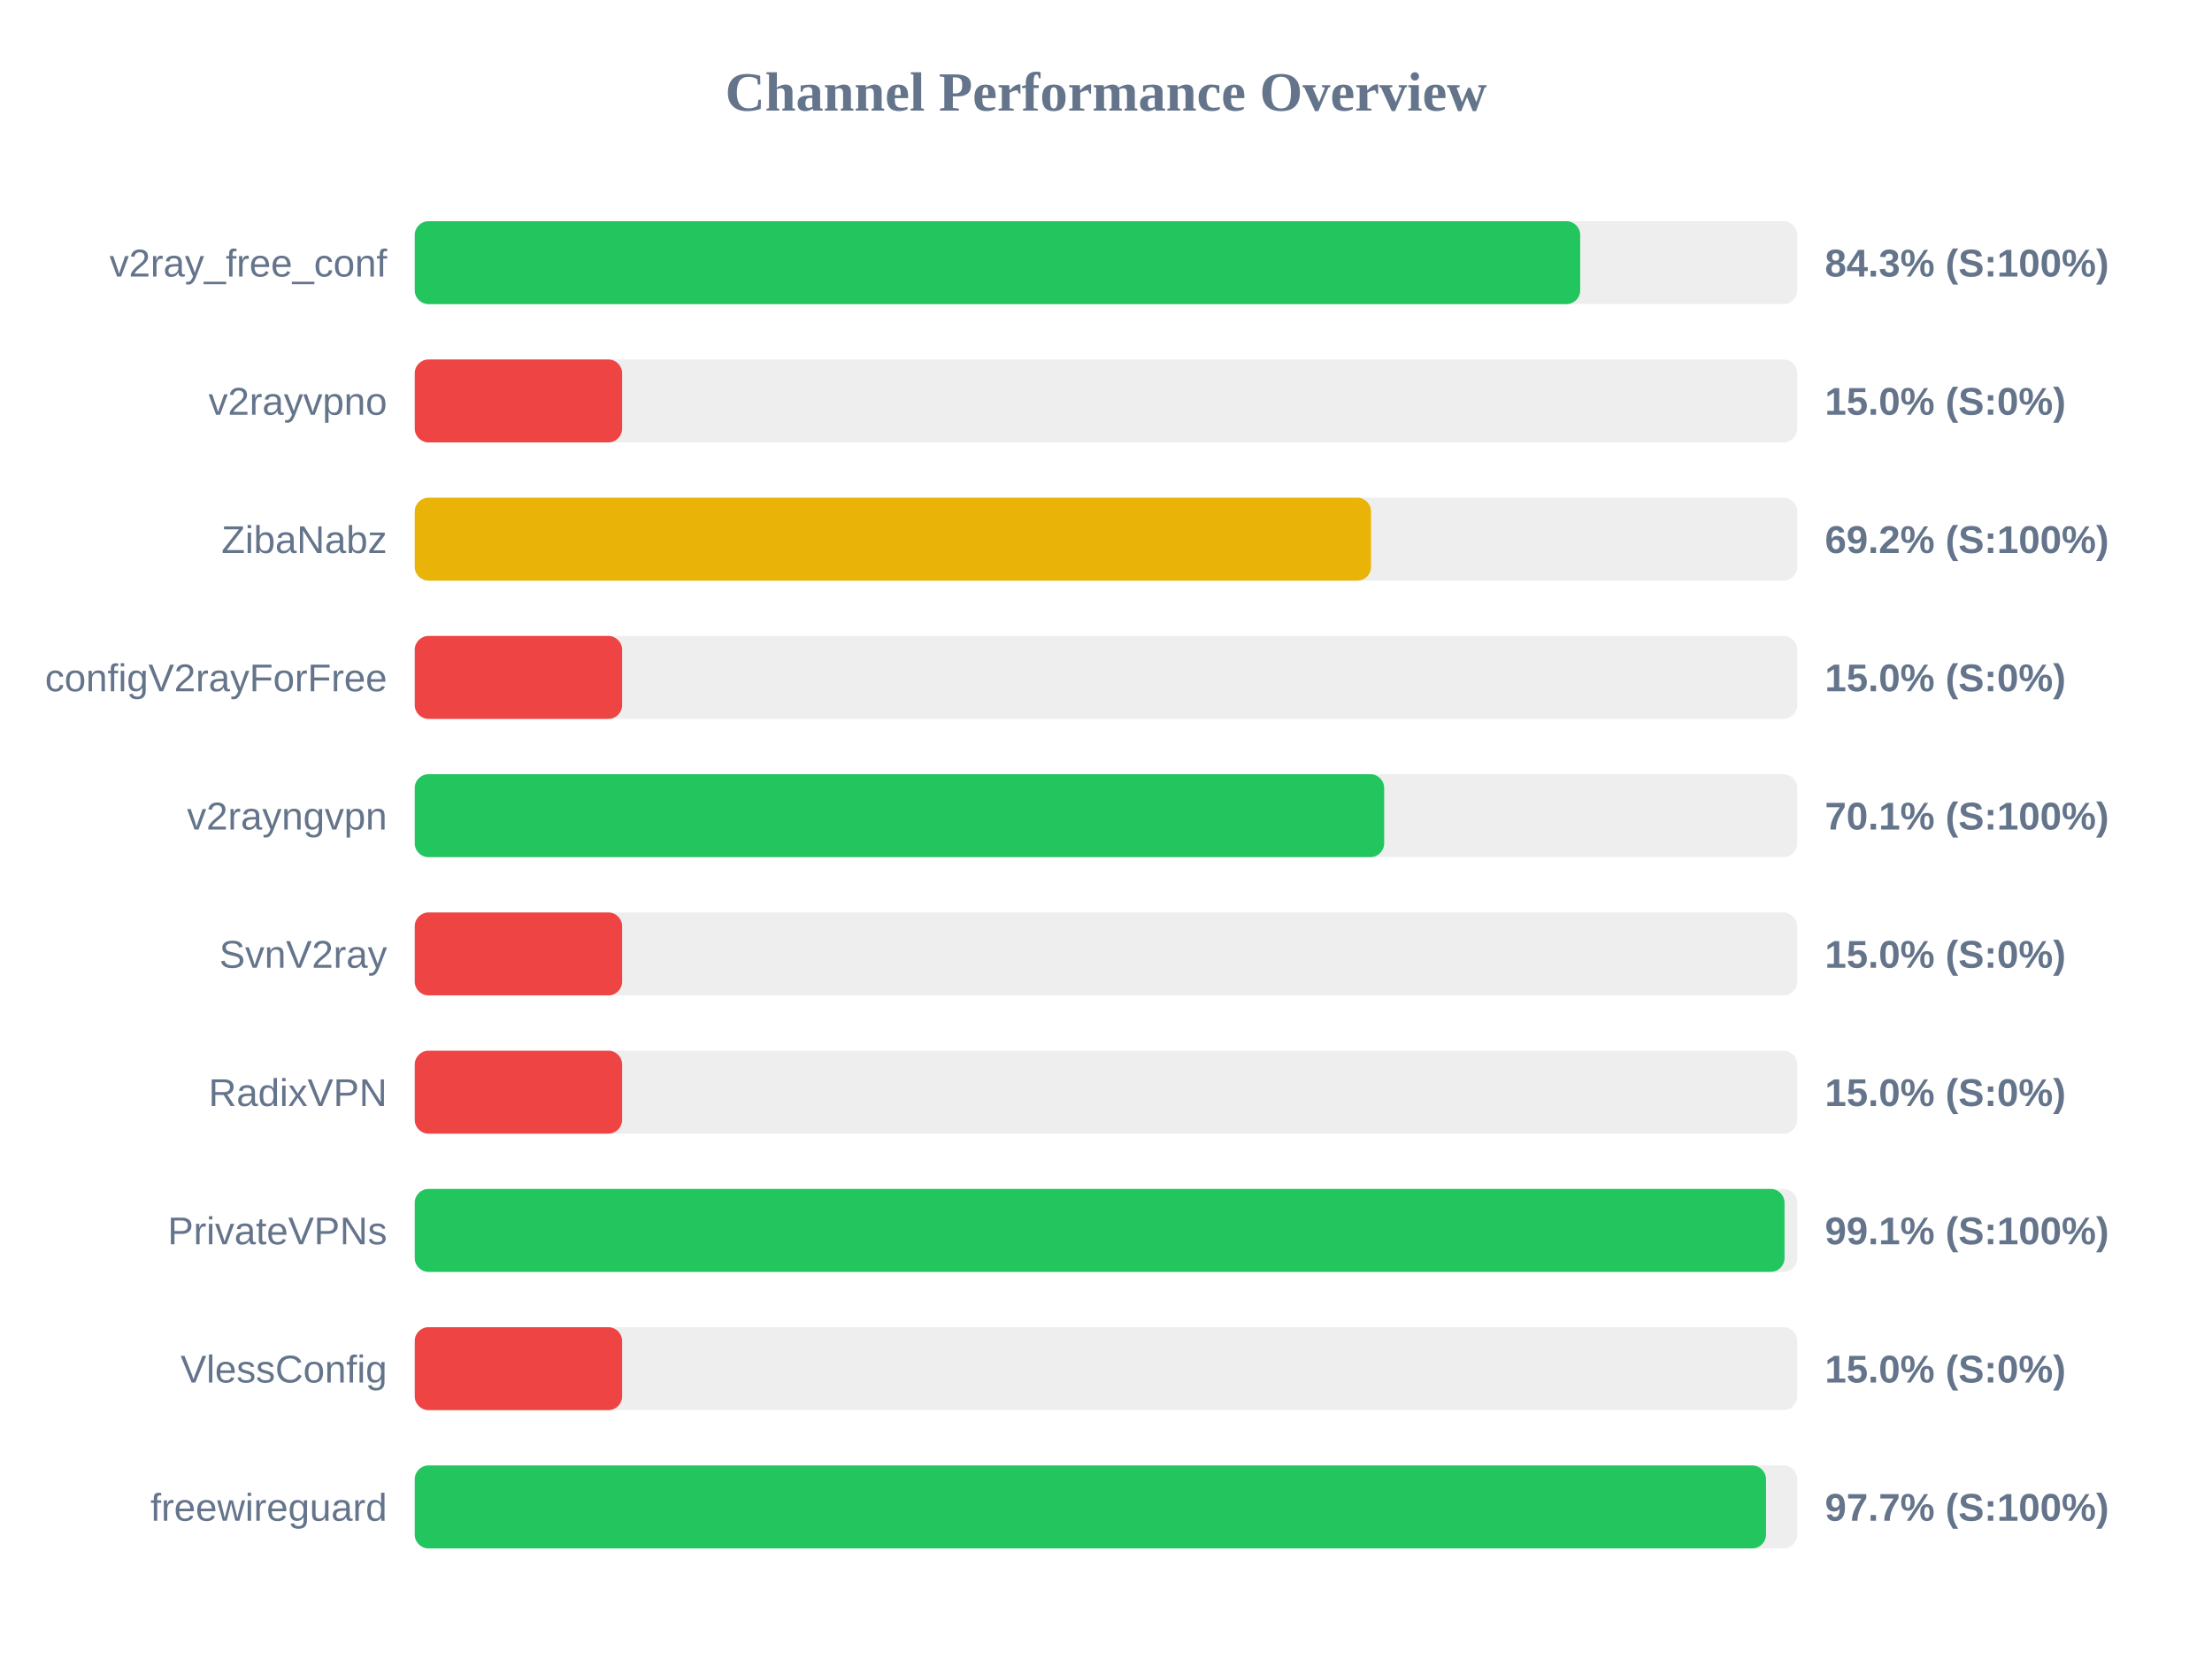
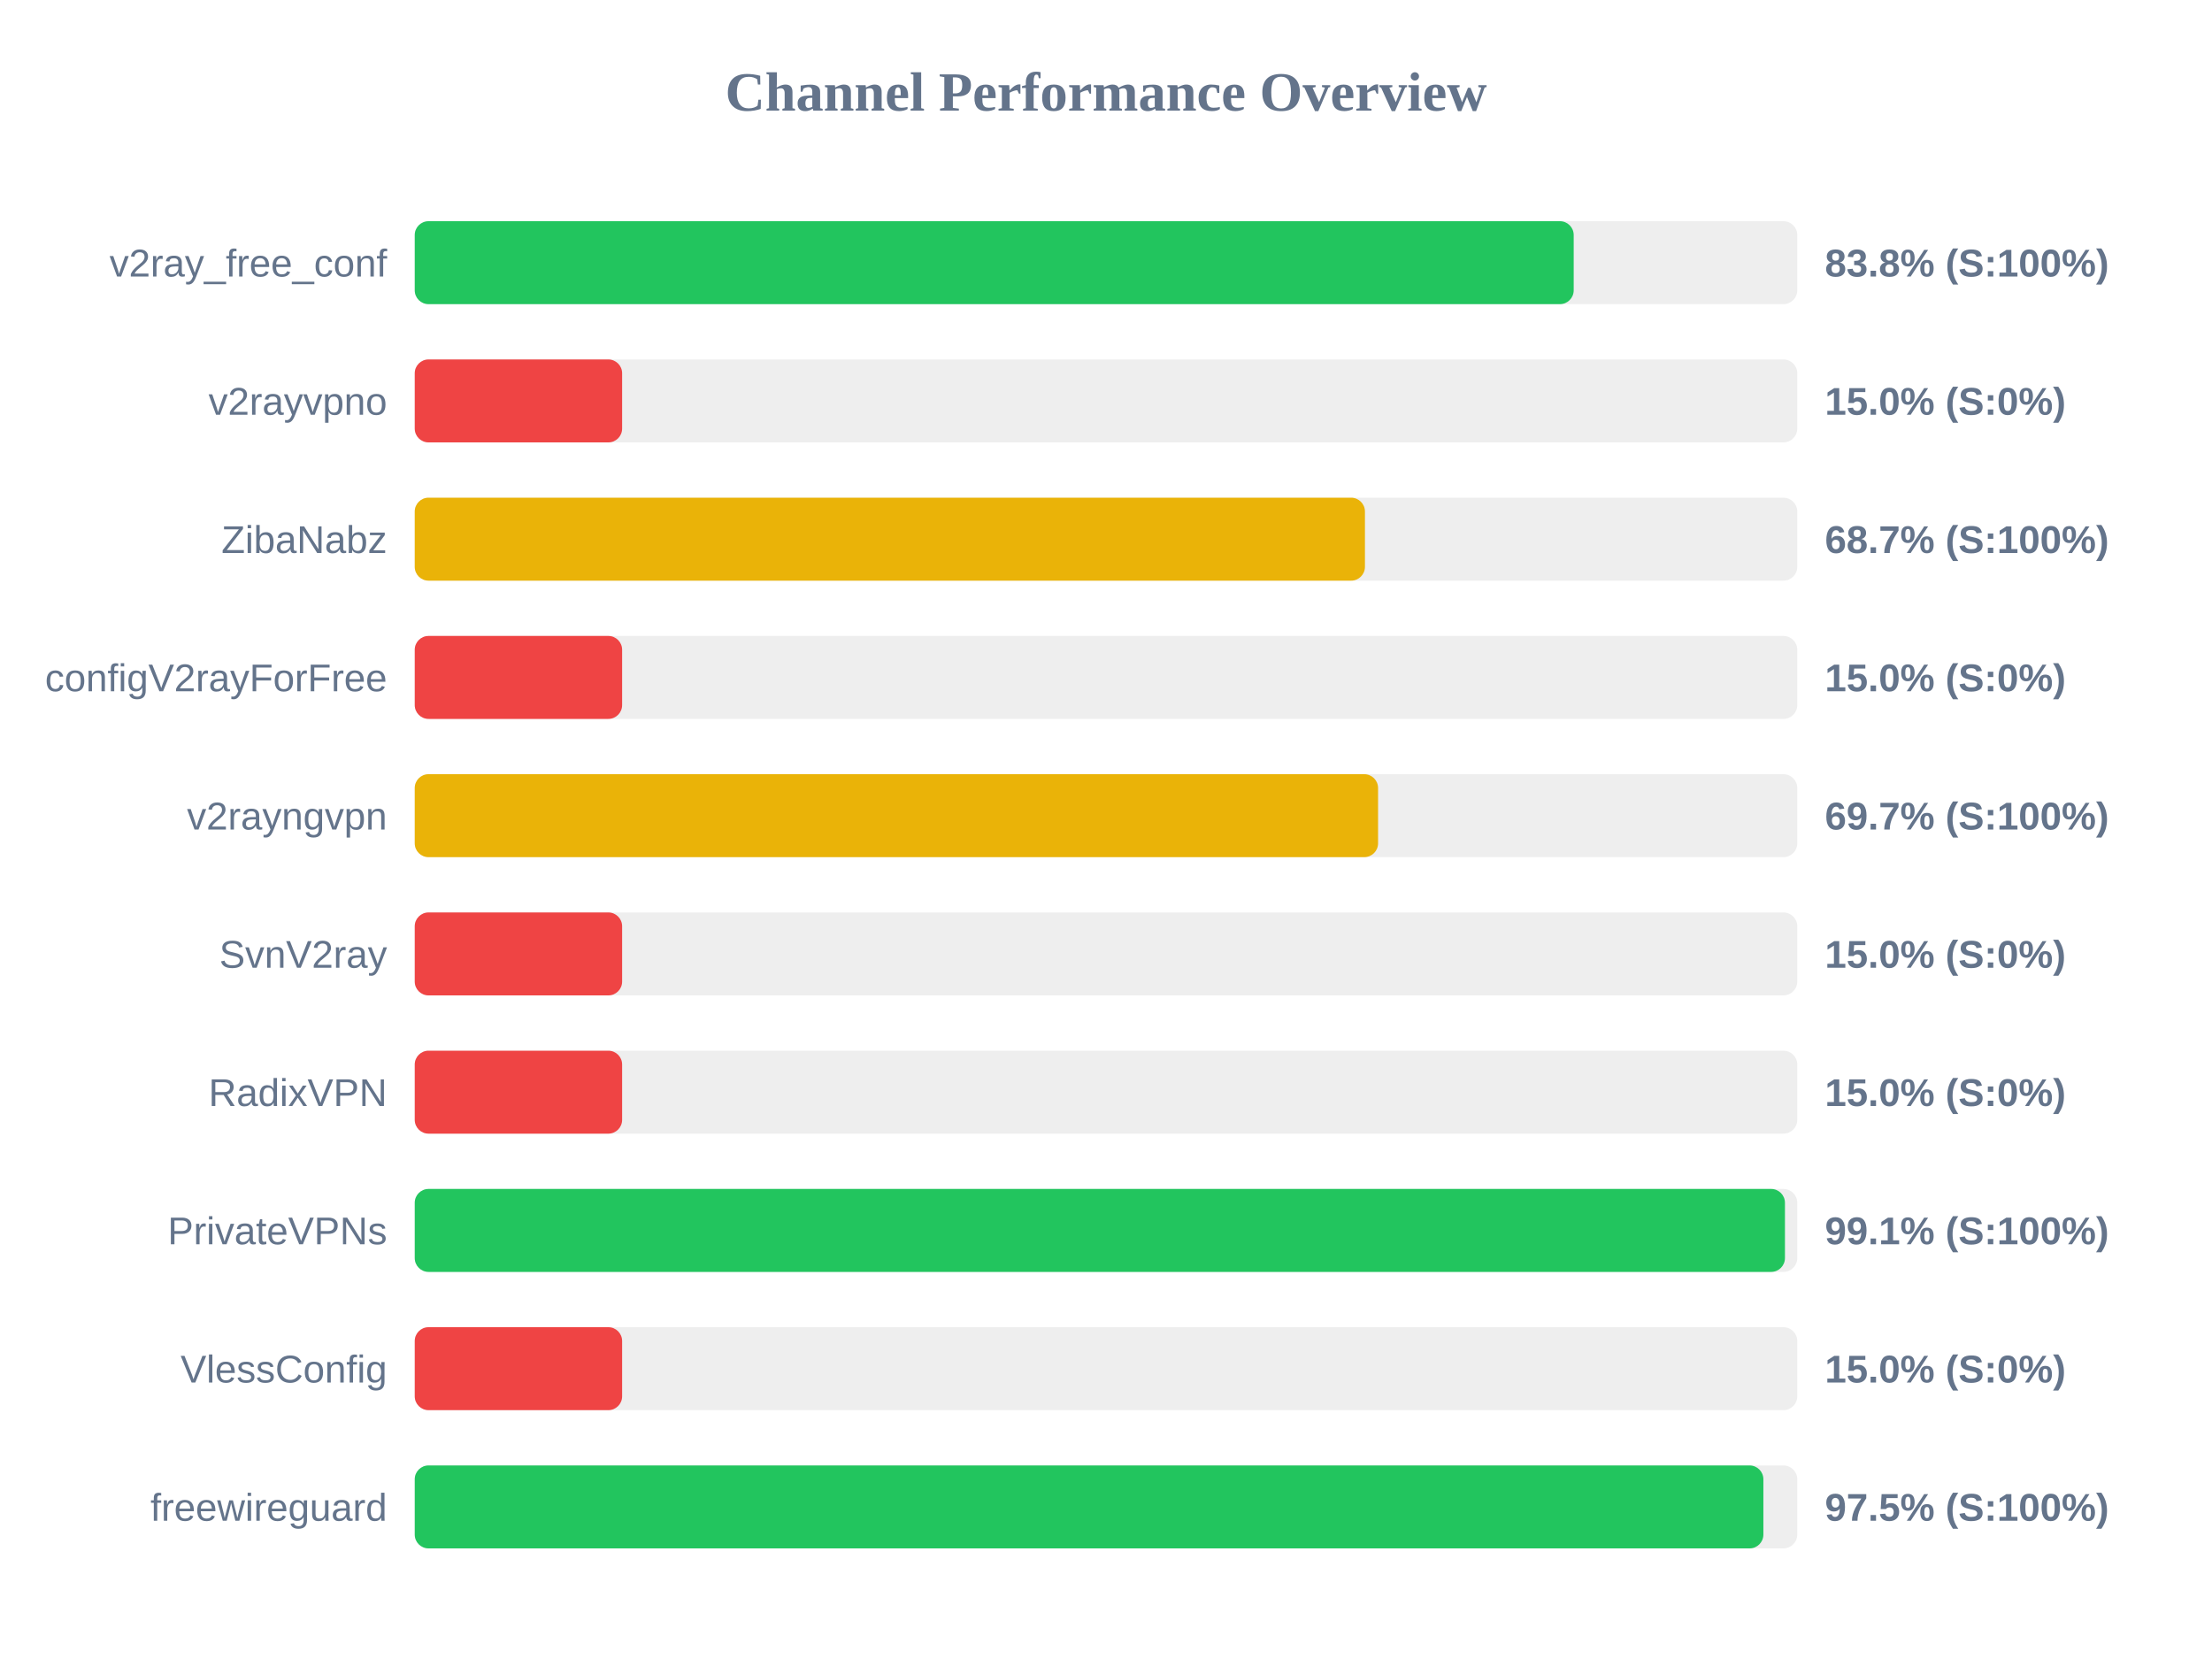
<svg xmlns="http://www.w3.org/2000/svg" width="800" height="600" version="1.1">
  <style>
        .row { font: 14px Arial; fill: #64748b; }
        .score { font: bold 14px Arial; fill: #64748b; }
    </style>
  <text x="400" y="40" text-anchor="middle" font-size="20px" font-weight="bold" fill="#64748b">Channel Performance Overview</text>
  <rect x="150" y="80" width="500" height="30" fill="#eee" rx="5" />
-   <rect x="150" y="80" width="421.5" height="30" fill="#22c55e" rx="5" />
+   <rect x="150" y="80" width="419.15" height="30" fill="#22c55e" rx="5" />
  <text x="140" y="100" text-anchor="end" class="row">v2ray_free_conf</text>
-   <text x="660" y="100" text-anchor="start" class="score">84.3% (S:100%)</text>
+   <text x="660" y="100" text-anchor="start" class="score">83.8% (S:100%)</text>
  <rect x="150" y="130" width="500" height="30" fill="#eee" rx="5" />
  <rect x="150" y="130" width="75.0" height="30" fill="#ef4444" rx="5" />
  <text x="140" y="150" text-anchor="end" class="row">v2rayvpno</text>
  <text x="660" y="150" text-anchor="start" class="score">15.0% (S:0%)</text>
  <rect x="150" y="180" width="500" height="30" fill="#eee" rx="5" />
-   <rect x="150" y="180" width="345.85" height="30" fill="#eab308" rx="5" />
+   <rect x="150" y="180" width="343.65" height="30" fill="#eab308" rx="5" />
  <text x="140" y="200" text-anchor="end" class="row">ZibaNabz</text>
-   <text x="660" y="200" text-anchor="start" class="score">69.2% (S:100%)</text>
+   <text x="660" y="200" text-anchor="start" class="score">68.7% (S:100%)</text>
  <rect x="150" y="230" width="500" height="30" fill="#eee" rx="5" />
  <rect x="150" y="230" width="75.0" height="30" fill="#ef4444" rx="5" />
  <text x="140" y="250" text-anchor="end" class="row">configV2rayForFree</text>
  <text x="660" y="250" text-anchor="start" class="score">15.0% (S:0%)</text>
  <rect x="150" y="280" width="500" height="30" fill="#eee" rx="5" />
-   <rect x="150" y="280" width="350.6" height="30" fill="#22c55e" rx="5" />
+   <rect x="150" y="280" width="348.4" height="30" fill="#eab308" rx="5" />
  <text x="140" y="300" text-anchor="end" class="row">v2rayngvpn</text>
-   <text x="660" y="300" text-anchor="start" class="score">70.1% (S:100%)</text>
+   <text x="660" y="300" text-anchor="start" class="score">69.7% (S:100%)</text>
  <rect x="150" y="330" width="500" height="30" fill="#eee" rx="5" />
  <rect x="150" y="330" width="75.0" height="30" fill="#ef4444" rx="5" />
  <text x="140" y="350" text-anchor="end" class="row">SvnV2ray</text>
  <text x="660" y="350" text-anchor="start" class="score">15.0% (S:0%)</text>
  <rect x="150" y="380" width="500" height="30" fill="#eee" rx="5" />
  <rect x="150" y="380" width="75.0" height="30" fill="#ef4444" rx="5" />
  <text x="140" y="400" text-anchor="end" class="row">RadixVPN</text>
  <text x="660" y="400" text-anchor="start" class="score">15.0% (S:0%)</text>
  <rect x="150" y="430" width="500" height="30" fill="#eee" rx="5" />
-   <rect x="150" y="430" width="495.4" height="30" fill="#22c55e" rx="5" />
+   <rect x="150" y="430" width="495.55" height="30" fill="#22c55e" rx="5" />
  <text x="140" y="450" text-anchor="end" class="row">PrivateVPNs</text>
  <text x="660" y="450" text-anchor="start" class="score">99.1% (S:100%)</text>
  <rect x="150" y="480" width="500" height="30" fill="#eee" rx="5" />
  <rect x="150" y="480" width="75.0" height="30" fill="#ef4444" rx="5" />
  <text x="140" y="500" text-anchor="end" class="row">VlessConfig</text>
  <text x="660" y="500" text-anchor="start" class="score">15.0% (S:0%)</text>
  <rect x="150" y="530" width="500" height="30" fill="#eee" rx="5" />
-   <rect x="150" y="530" width="488.7" height="30" fill="#22c55e" rx="5" />
+   <rect x="150" y="530" width="487.75" height="30" fill="#22c55e" rx="5" />
  <text x="140" y="550" text-anchor="end" class="row">freewireguard</text>
-   <text x="660" y="550" text-anchor="start" class="score">97.7% (S:100%)</text>
+   <text x="660" y="550" text-anchor="start" class="score">97.5% (S:100%)</text>
</svg>
